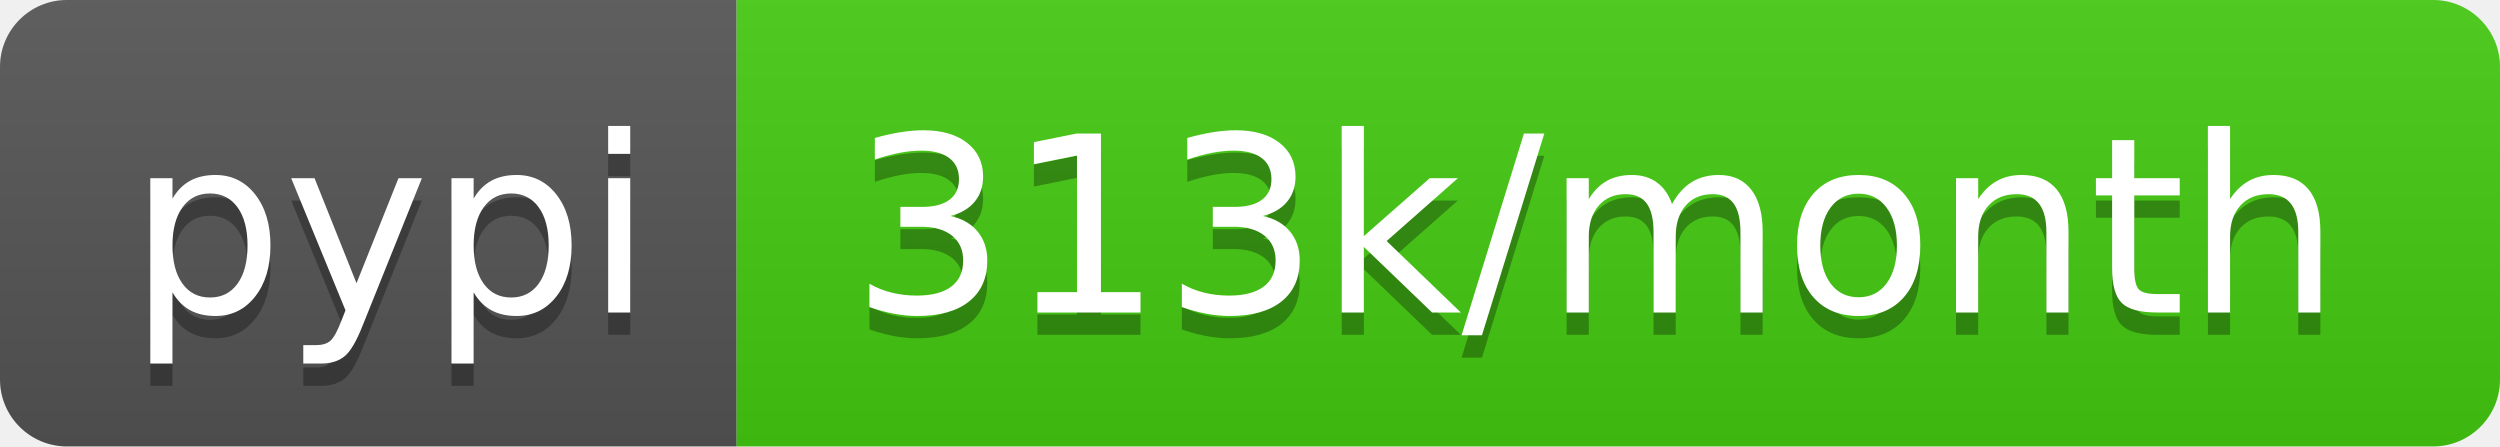
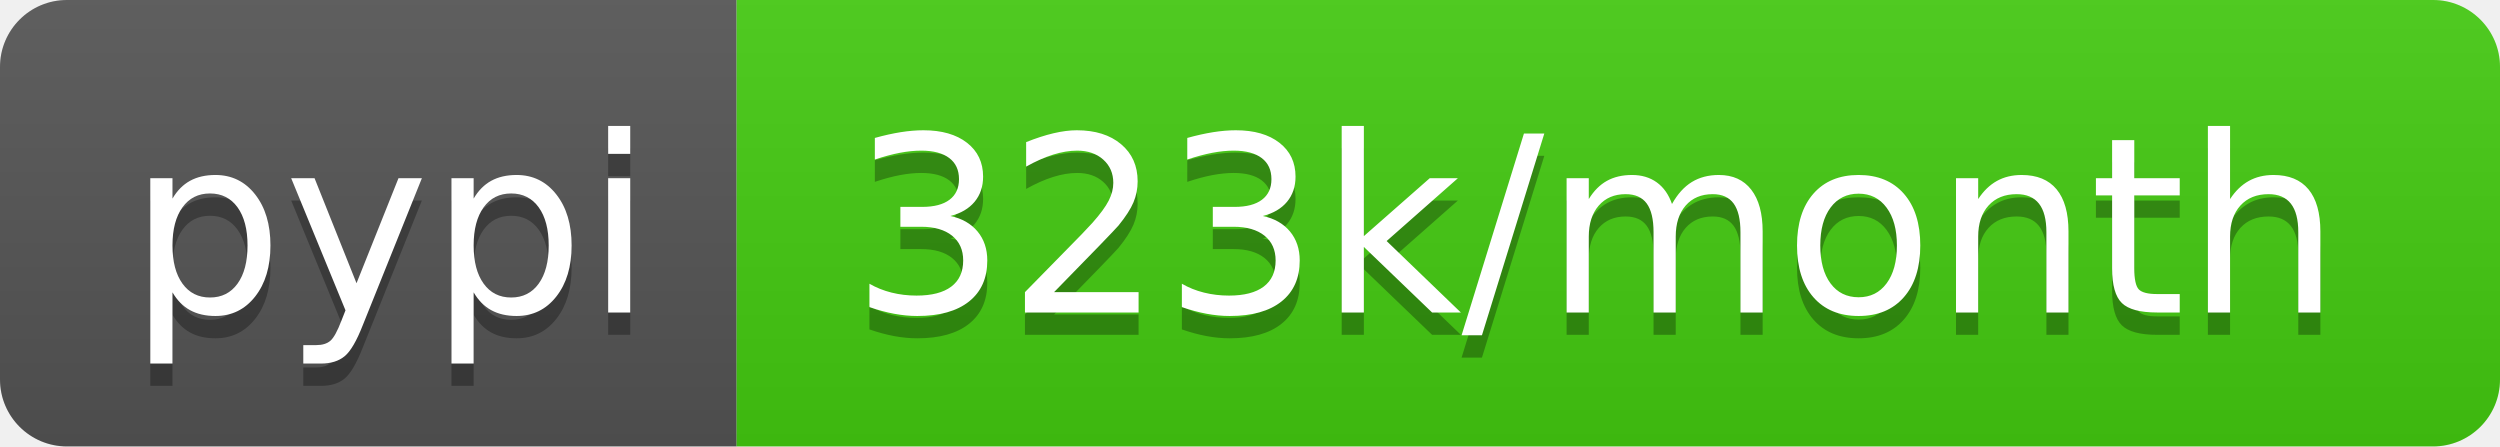
<svg xmlns="http://www.w3.org/2000/svg" width="112" height="20">
  <linearGradient id="b" x2="0" y2="100%">
    <stop offset="0" stop-color="#bbb" stop-opacity=".1" />
    <stop offset="1" stop-opacity=".1" />
  </linearGradient>
  <clipPath id="a">
    <rect width="112" height="20" rx="3" fill="#fff" />
  </clipPath>
  <g clip-path="url(#a)">
    <path fill="#555" d="M0 0h33v20H0z" />
    <path fill="#4c1" d="M33 0h79v20H33z" />
    <path fill="url(#b)" d="M0 0h112v20H0z" />
  </g>
  <g fill="#fff" text-anchor="middle" font-family="DejaVu Sans,Verdana,Geneva,sans-serif" font-size="110">
    <text x="175" y="150" fill="#010101" fill-opacity=".3" transform="scale(.1)" textLength="230">pypi</text>
    <text x="175" y="140" transform="scale(.1)" textLength="230">pypi</text>
-     <text x="715" y="150" fill="#010101" fill-opacity=".3" transform="scale(.1)" textLength="690">313k/month</text>
-     <text x="715" y="140" transform="scale(.1)" textLength="690">313k/month</text>
+     <text x="715" y="150" fill="#010101" fill-opacity=".3" transform="scale(.1)" textLength="690">323k/month</text>
+     <text x="715" y="140" transform="scale(.1)" textLength="690">323k/month</text>
  </g>
</svg>
